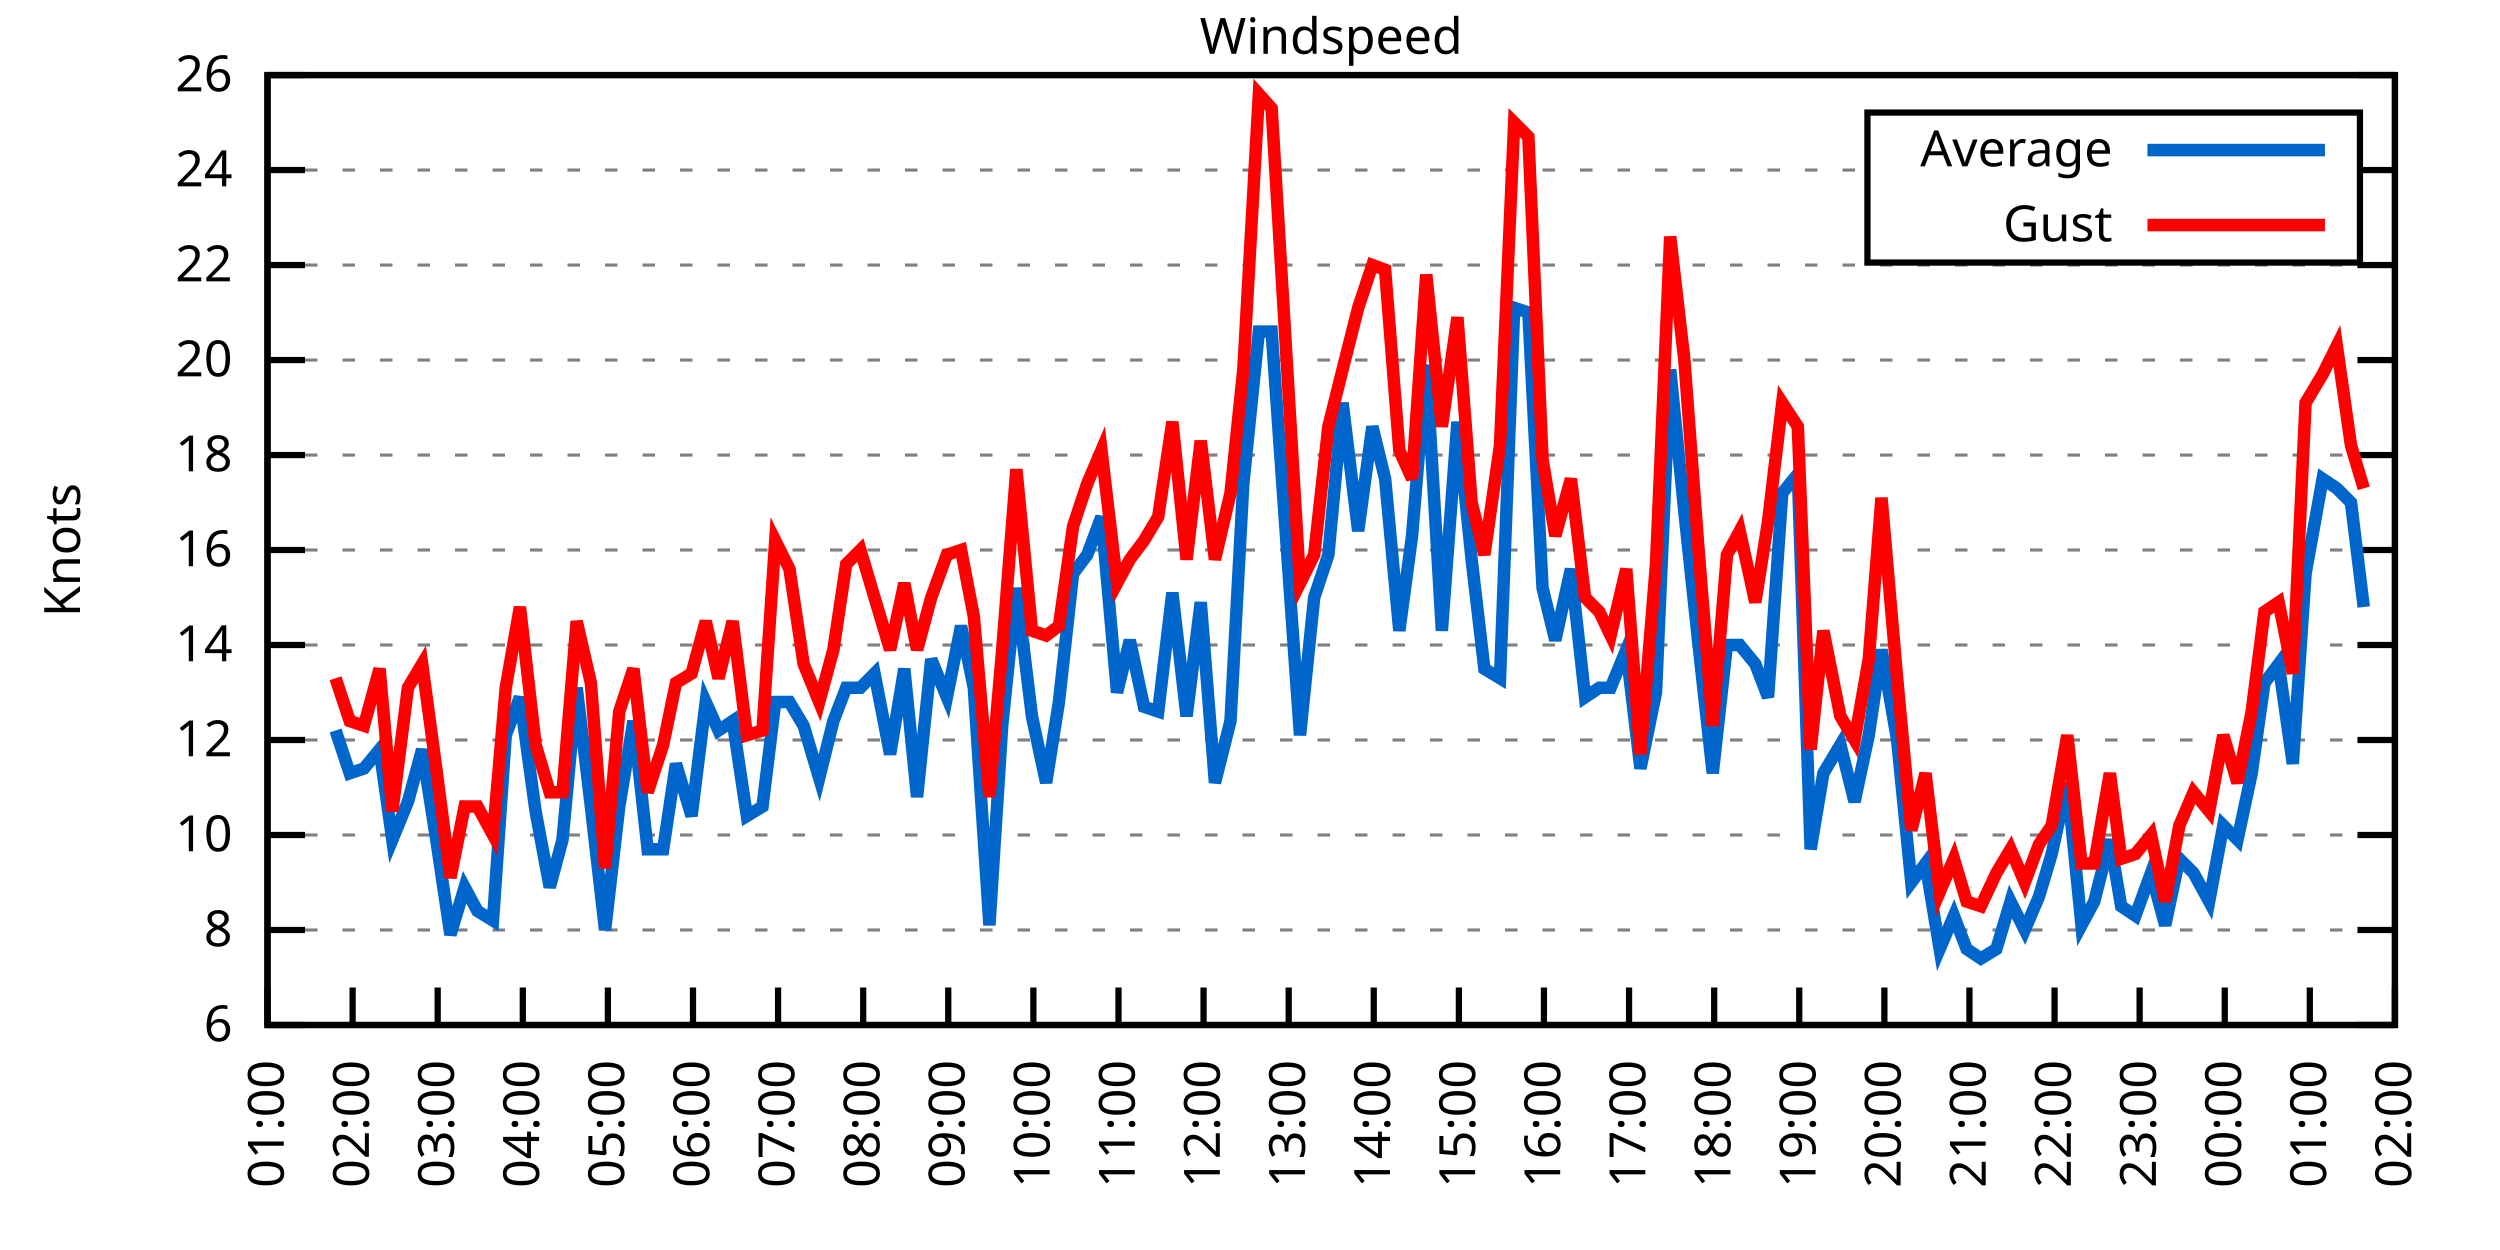
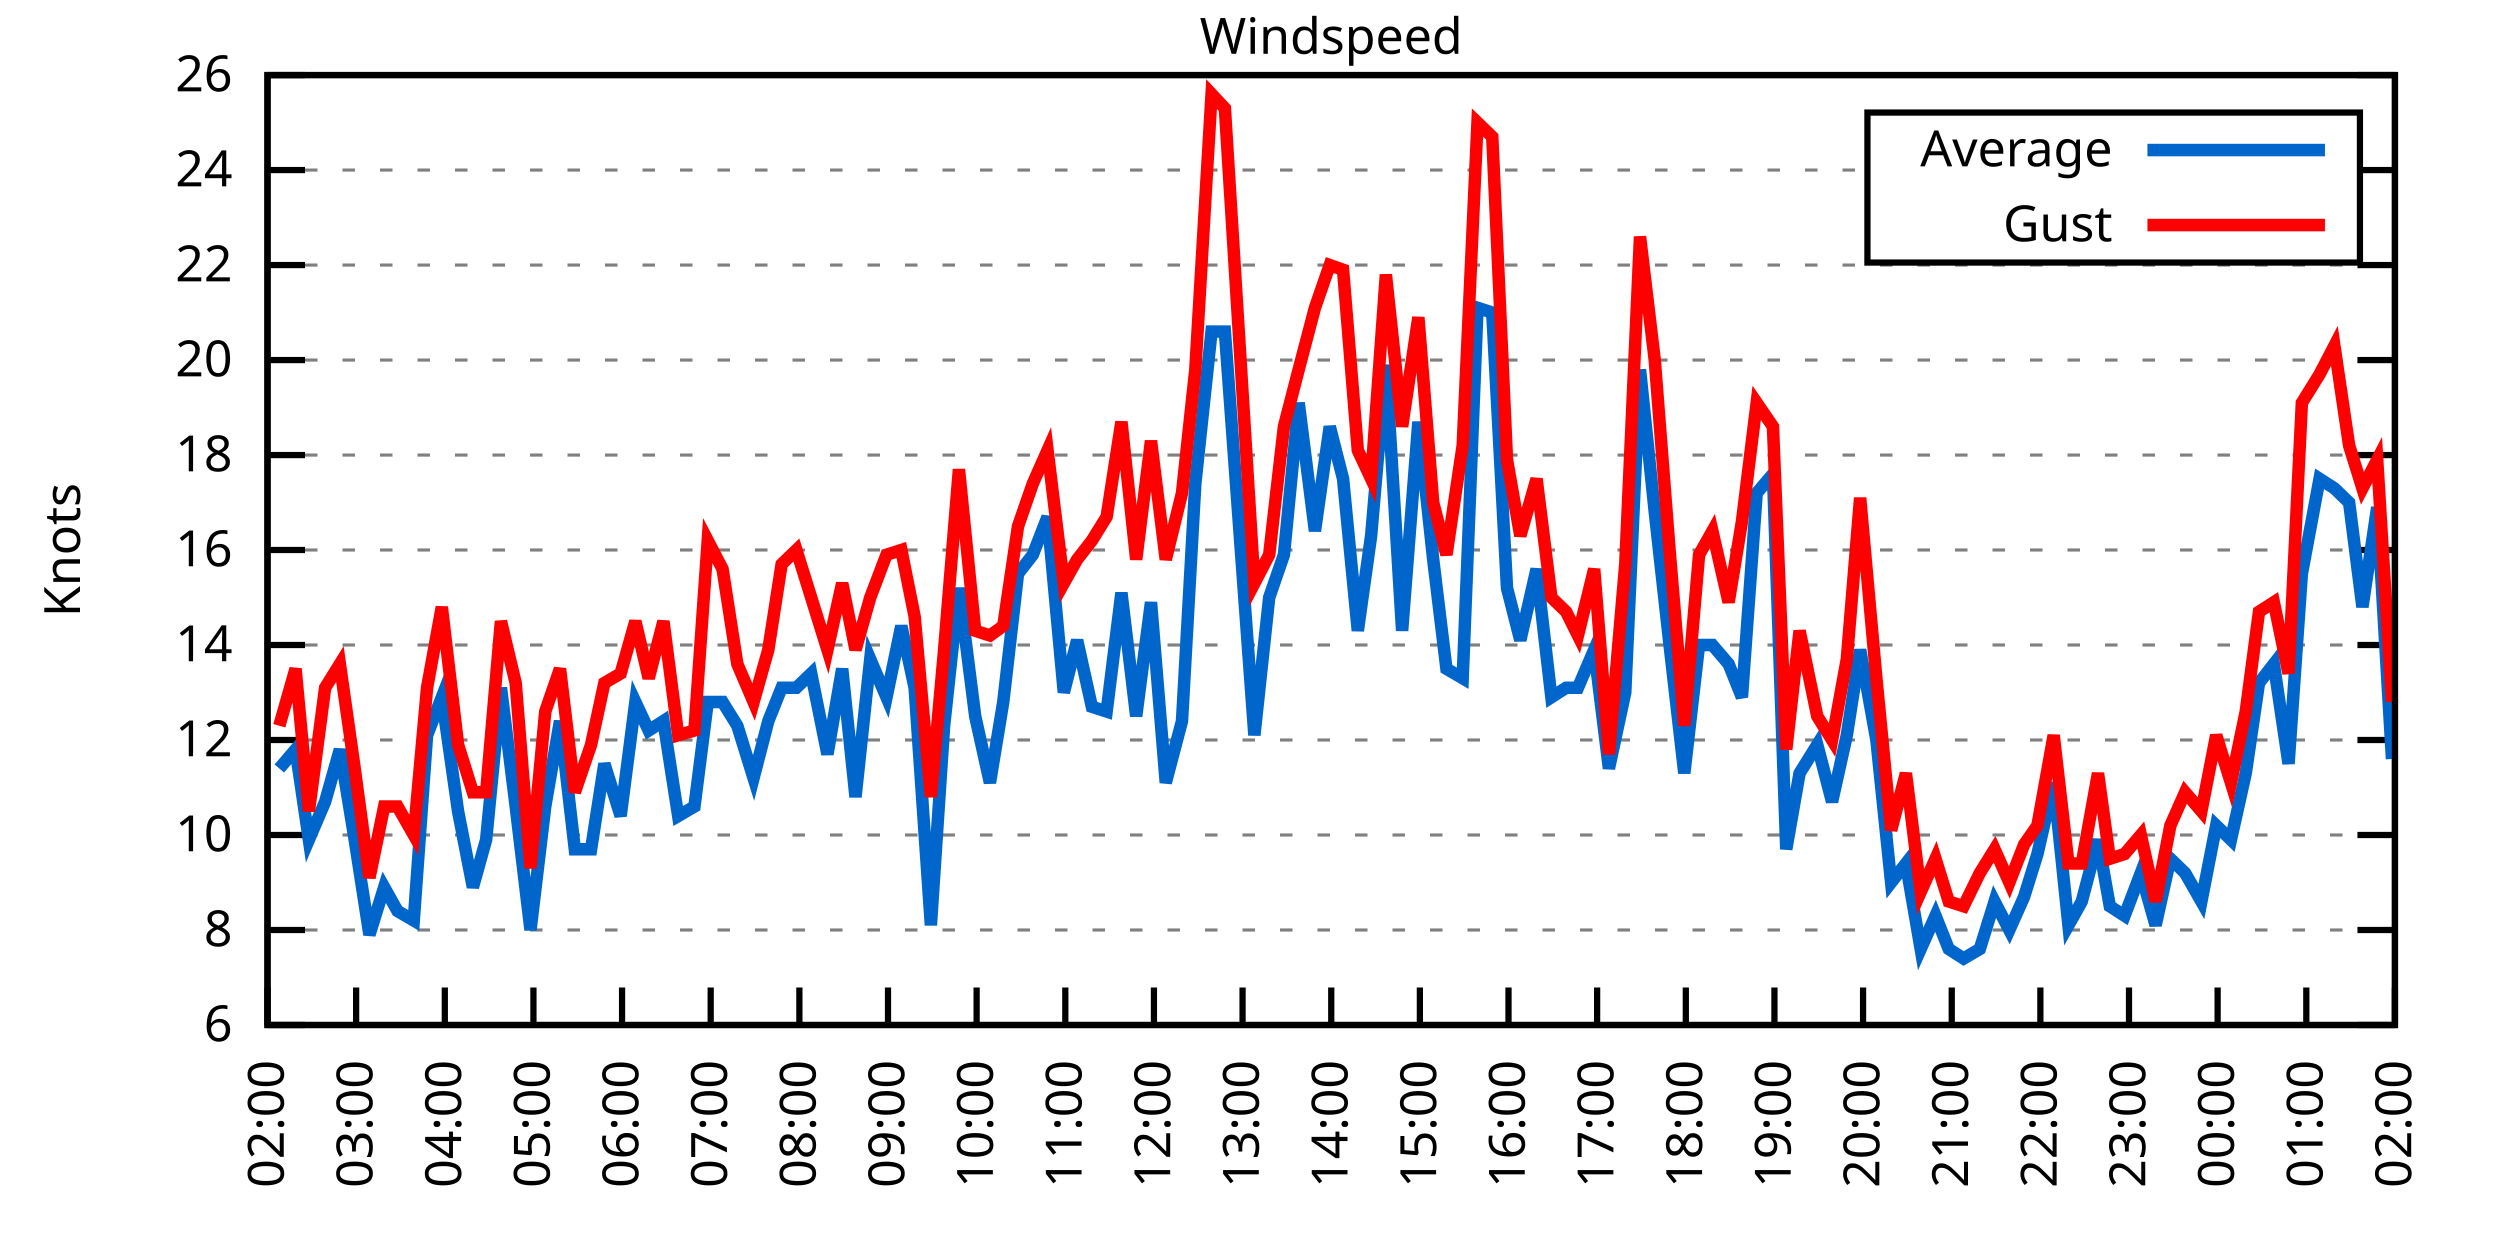
<svg xmlns="http://www.w3.org/2000/svg" xmlns:xlink="http://www.w3.org/1999/xlink" width="400" height="200" viewBox="0 0 400 200">
  <g id="gnuplot_canvas">
    <rect x="0" y="0" width="400" height="200" fill="none" />
    <defs>
      <circle id="gpDot" r="0.5" stroke-width="0.5" stroke="currentColor" />
      <path id="gpPt0" stroke-width="0.333" stroke="currentColor" d="M-1,0 h2 M0,-1 v2" />
      <path id="gpPt1" stroke-width="0.333" stroke="currentColor" d="M-1,-1 L1,1 M1,-1 L-1,1" />
      <path id="gpPt2" stroke-width="0.333" stroke="currentColor" d="M-1,0 L1,0 M0,-1 L0,1 M-1,-1 L1,1 M-1,1 L1,-1" />
      <rect id="gpPt3" stroke-width="0.333" stroke="currentColor" x="-1" y="-1" width="2" height="2" />
      <rect id="gpPt4" stroke-width="0.333" stroke="currentColor" fill="currentColor" x="-1" y="-1" width="2" height="2" />
      <circle id="gpPt5" stroke-width="0.333" stroke="currentColor" cx="0" cy="0" r="1" />
      <use xlink:href="#gpPt5" id="gpPt6" fill="currentColor" stroke="none" />
      <path id="gpPt7" stroke-width="0.333" stroke="currentColor" d="M0,-1.33 L-1.33,0.67 L1.33,0.67 z" />
      <use xlink:href="#gpPt7" id="gpPt8" fill="currentColor" stroke="none" />
      <use xlink:href="#gpPt7" id="gpPt9" stroke="currentColor" transform="rotate(180)" />
      <use xlink:href="#gpPt9" id="gpPt10" fill="currentColor" stroke="none" />
      <use xlink:href="#gpPt3" id="gpPt11" stroke="currentColor" transform="rotate(45)" />
      <use xlink:href="#gpPt11" id="gpPt12" fill="currentColor" stroke="none" />
      <path id="gpPt13" stroke-width="0.333" stroke="currentColor" d="M0,1.330 L1.265,0.411 L0.782,-1.067 L-0.782,-1.076 L-1.265,0.411 z" />
      <use xlink:href="#gpPt13" id="gpPt14" fill="currentColor" stroke="none" />
      <filter id="textbox" filterUnits="objectBoundingBox" x="0" y="0" height="1" width="1">
        <feFlood flood-color="white" flood-opacity="1" result="bgnd" />
        <feComposite in="SourceGraphic" in2="bgnd" operator="atop" />
      </filter>
      <filter id="greybox" filterUnits="objectBoundingBox" x="0" y="0" height="1" width="1">
        <feFlood flood-color="lightgrey" flood-opacity="1" result="grey" />
        <feComposite in="SourceGraphic" in2="grey" operator="atop" />
      </filter>
    </defs>
    <g fill="none" color="white" stroke="currentColor" stroke-width="1.00" stroke-linecap="butt" stroke-linejoin="miter">
</g>
    <g fill="none" color="black" stroke="currentColor" stroke-width="1.00" stroke-linecap="butt" stroke-linejoin="miter">
      <g stroke="none" shape-rendering="crispEdges">
        <polygon fill="rgb(255, 255, 255)" points="42.80,164.00 383.18,164.00 383.18,12.02 42.80,12.02 " />
      </g>
    </g>
    <g fill="none" color="black" stroke="currentColor" stroke-width="1.00" stroke-linecap="butt" stroke-linejoin="miter">
</g>
    <g fill="none" color="black" stroke="black" stroke-width="0.50" stroke-linecap="butt" stroke-linejoin="miter">
</g>
    <g fill="none" color="gray" stroke="currentColor" stroke-width="0.50" stroke-linecap="butt" stroke-linejoin="miter">
      <path stroke="gray" stroke-dasharray="2,4" class="gridline" d="M42.80,164.00 L383.19,164.00  " />
    </g>
    <g fill="none" color="gray" stroke="gray" stroke-width="1.00" stroke-linecap="butt" stroke-linejoin="miter">
</g>
    <g fill="none" color="black" stroke="currentColor" stroke-width="1.00" stroke-linecap="butt" stroke-linejoin="miter">
      <path stroke="black" d="M42.80,164.00 L48.80,164.00 M383.19,164.00 L377.19,164.00  " />
      <g transform="translate(37.20,166.60)" stroke="none" fill="black" font-family="Sans" font-size="8.00" text-anchor="end">
        <text>
          <tspan font-family="Sans"> 6</tspan>
        </text>
      </g>
    </g>
    <g fill="none" color="black" stroke="currentColor" stroke-width="1.00" stroke-linecap="butt" stroke-linejoin="miter">
</g>
    <g fill="none" color="black" stroke="black" stroke-width="0.50" stroke-linecap="butt" stroke-linejoin="miter">
</g>
    <g fill="none" color="gray" stroke="currentColor" stroke-width="0.50" stroke-linecap="butt" stroke-linejoin="miter">
      <path stroke="gray" stroke-dasharray="2,4" class="gridline" d="M42.80,148.80 L383.19,148.80  " />
    </g>
    <g fill="none" color="gray" stroke="gray" stroke-width="1.00" stroke-linecap="butt" stroke-linejoin="miter">
</g>
    <g fill="none" color="black" stroke="currentColor" stroke-width="1.00" stroke-linecap="butt" stroke-linejoin="miter">
      <path stroke="black" d="M42.80,148.80 L48.80,148.80 M383.19,148.80 L377.19,148.80  " />
      <g transform="translate(37.20,151.40)" stroke="none" fill="black" font-family="Sans" font-size="8.00" text-anchor="end">
        <text>
          <tspan font-family="Sans"> 8</tspan>
        </text>
      </g>
    </g>
    <g fill="none" color="black" stroke="currentColor" stroke-width="1.00" stroke-linecap="butt" stroke-linejoin="miter">
</g>
    <g fill="none" color="black" stroke="black" stroke-width="0.50" stroke-linecap="butt" stroke-linejoin="miter">
</g>
    <g fill="none" color="gray" stroke="currentColor" stroke-width="0.50" stroke-linecap="butt" stroke-linejoin="miter">
      <path stroke="gray" stroke-dasharray="2,4" class="gridline" d="M42.80,133.60 L383.19,133.60  " />
    </g>
    <g fill="none" color="gray" stroke="gray" stroke-width="1.00" stroke-linecap="butt" stroke-linejoin="miter">
</g>
    <g fill="none" color="black" stroke="currentColor" stroke-width="1.00" stroke-linecap="butt" stroke-linejoin="miter">
      <path stroke="black" d="M42.80,133.60 L48.80,133.60 M383.19,133.60 L377.19,133.60  " />
      <g transform="translate(37.20,136.20)" stroke="none" fill="black" font-family="Sans" font-size="8.00" text-anchor="end">
        <text>
          <tspan font-family="Sans"> 10</tspan>
        </text>
      </g>
    </g>
    <g fill="none" color="black" stroke="currentColor" stroke-width="1.00" stroke-linecap="butt" stroke-linejoin="miter">
</g>
    <g fill="none" color="black" stroke="black" stroke-width="0.50" stroke-linecap="butt" stroke-linejoin="miter">
</g>
    <g fill="none" color="gray" stroke="currentColor" stroke-width="0.50" stroke-linecap="butt" stroke-linejoin="miter">
      <path stroke="gray" stroke-dasharray="2,4" class="gridline" d="M42.80,118.40 L383.19,118.40  " />
    </g>
    <g fill="none" color="gray" stroke="gray" stroke-width="1.00" stroke-linecap="butt" stroke-linejoin="miter">
</g>
    <g fill="none" color="black" stroke="currentColor" stroke-width="1.00" stroke-linecap="butt" stroke-linejoin="miter">
      <path stroke="black" d="M42.80,118.40 L48.80,118.40 M383.19,118.40 L377.19,118.40  " />
      <g transform="translate(37.20,121.00)" stroke="none" fill="black" font-family="Sans" font-size="8.00" text-anchor="end">
        <text>
          <tspan font-family="Sans"> 12</tspan>
        </text>
      </g>
    </g>
    <g fill="none" color="black" stroke="currentColor" stroke-width="1.00" stroke-linecap="butt" stroke-linejoin="miter">
</g>
    <g fill="none" color="black" stroke="black" stroke-width="0.50" stroke-linecap="butt" stroke-linejoin="miter">
</g>
    <g fill="none" color="gray" stroke="currentColor" stroke-width="0.50" stroke-linecap="butt" stroke-linejoin="miter">
      <path stroke="gray" stroke-dasharray="2,4" class="gridline" d="M42.80,103.20 L383.19,103.20  " />
    </g>
    <g fill="none" color="gray" stroke="gray" stroke-width="1.00" stroke-linecap="butt" stroke-linejoin="miter">
</g>
    <g fill="none" color="black" stroke="currentColor" stroke-width="1.00" stroke-linecap="butt" stroke-linejoin="miter">
      <path stroke="black" d="M42.80,103.20 L48.80,103.20 M383.19,103.20 L377.19,103.20  " />
      <g transform="translate(37.20,105.80)" stroke="none" fill="black" font-family="Sans" font-size="8.00" text-anchor="end">
        <text>
          <tspan font-family="Sans"> 14</tspan>
        </text>
      </g>
    </g>
    <g fill="none" color="black" stroke="currentColor" stroke-width="1.00" stroke-linecap="butt" stroke-linejoin="miter">
</g>
    <g fill="none" color="black" stroke="black" stroke-width="0.50" stroke-linecap="butt" stroke-linejoin="miter">
</g>
    <g fill="none" color="gray" stroke="currentColor" stroke-width="0.50" stroke-linecap="butt" stroke-linejoin="miter">
      <path stroke="gray" stroke-dasharray="2,4" class="gridline" d="M42.80,88.00 L383.19,88.00  " />
    </g>
    <g fill="none" color="gray" stroke="gray" stroke-width="1.00" stroke-linecap="butt" stroke-linejoin="miter">
</g>
    <g fill="none" color="black" stroke="currentColor" stroke-width="1.00" stroke-linecap="butt" stroke-linejoin="miter">
      <path stroke="black" d="M42.80,88.00 L48.80,88.00 M383.19,88.00 L377.19,88.00  " />
      <g transform="translate(37.20,90.60)" stroke="none" fill="black" font-family="Sans" font-size="8.00" text-anchor="end">
        <text>
          <tspan font-family="Sans"> 16</tspan>
        </text>
      </g>
    </g>
    <g fill="none" color="black" stroke="currentColor" stroke-width="1.00" stroke-linecap="butt" stroke-linejoin="miter">
</g>
    <g fill="none" color="black" stroke="black" stroke-width="0.50" stroke-linecap="butt" stroke-linejoin="miter">
</g>
    <g fill="none" color="gray" stroke="currentColor" stroke-width="0.50" stroke-linecap="butt" stroke-linejoin="miter">
      <path stroke="gray" stroke-dasharray="2,4" class="gridline" d="M42.80,72.81 L383.19,72.81  " />
    </g>
    <g fill="none" color="gray" stroke="gray" stroke-width="1.00" stroke-linecap="butt" stroke-linejoin="miter">
</g>
    <g fill="none" color="black" stroke="currentColor" stroke-width="1.00" stroke-linecap="butt" stroke-linejoin="miter">
      <path stroke="black" d="M42.80,72.81 L48.80,72.81 M383.19,72.81 L377.19,72.81  " />
      <g transform="translate(37.20,75.41)" stroke="none" fill="black" font-family="Sans" font-size="8.00" text-anchor="end">
        <text>
          <tspan font-family="Sans"> 18</tspan>
        </text>
      </g>
    </g>
    <g fill="none" color="black" stroke="currentColor" stroke-width="1.00" stroke-linecap="butt" stroke-linejoin="miter">
</g>
    <g fill="none" color="black" stroke="black" stroke-width="0.50" stroke-linecap="butt" stroke-linejoin="miter">
</g>
    <g fill="none" color="gray" stroke="currentColor" stroke-width="0.50" stroke-linecap="butt" stroke-linejoin="miter">
      <path stroke="gray" stroke-dasharray="2,4" class="gridline" d="M42.80,57.61 L383.19,57.61  " />
    </g>
    <g fill="none" color="gray" stroke="gray" stroke-width="1.00" stroke-linecap="butt" stroke-linejoin="miter">
</g>
    <g fill="none" color="black" stroke="currentColor" stroke-width="1.00" stroke-linecap="butt" stroke-linejoin="miter">
      <path stroke="black" d="M42.80,57.61 L48.80,57.61 M383.19,57.61 L377.19,57.61  " />
      <g transform="translate(37.20,60.21)" stroke="none" fill="black" font-family="Sans" font-size="8.00" text-anchor="end">
        <text>
          <tspan font-family="Sans"> 20</tspan>
        </text>
      </g>
    </g>
    <g fill="none" color="black" stroke="currentColor" stroke-width="1.00" stroke-linecap="butt" stroke-linejoin="miter">
</g>
    <g fill="none" color="black" stroke="black" stroke-width="0.50" stroke-linecap="butt" stroke-linejoin="miter">
</g>
    <g fill="none" color="gray" stroke="currentColor" stroke-width="0.50" stroke-linecap="butt" stroke-linejoin="miter">
      <path stroke="gray" stroke-dasharray="2,4" class="gridline" d="M42.80,42.41 L383.19,42.41  " />
    </g>
    <g fill="none" color="gray" stroke="gray" stroke-width="1.00" stroke-linecap="butt" stroke-linejoin="miter">
</g>
    <g fill="none" color="black" stroke="currentColor" stroke-width="1.00" stroke-linecap="butt" stroke-linejoin="miter">
      <path stroke="black" d="M42.80,42.41 L48.80,42.41 M383.19,42.41 L377.19,42.41  " />
      <g transform="translate(37.20,45.01)" stroke="none" fill="black" font-family="Sans" font-size="8.00" text-anchor="end">
        <text>
          <tspan font-family="Sans"> 22</tspan>
        </text>
      </g>
    </g>
    <g fill="none" color="black" stroke="currentColor" stroke-width="1.00" stroke-linecap="butt" stroke-linejoin="miter">
</g>
    <g fill="none" color="black" stroke="black" stroke-width="0.50" stroke-linecap="butt" stroke-linejoin="miter">
</g>
    <g fill="none" color="gray" stroke="currentColor" stroke-width="0.50" stroke-linecap="butt" stroke-linejoin="miter">
      <path stroke="gray" stroke-dasharray="2,4" class="gridline" d="M42.80,27.21 L298.79,27.21 M377.59,27.21 L383.19,27.21  " />
    </g>
    <g fill="none" color="gray" stroke="gray" stroke-width="1.00" stroke-linecap="butt" stroke-linejoin="miter">
</g>
    <g fill="none" color="black" stroke="currentColor" stroke-width="1.00" stroke-linecap="butt" stroke-linejoin="miter">
      <path stroke="black" d="M42.80,27.21 L48.80,27.21 M383.19,27.21 L377.19,27.21  " />
      <g transform="translate(37.20,29.81)" stroke="none" fill="black" font-family="Sans" font-size="8.00" text-anchor="end">
        <text>
          <tspan font-family="Sans"> 24</tspan>
        </text>
      </g>
    </g>
    <g fill="none" color="black" stroke="currentColor" stroke-width="1.00" stroke-linecap="butt" stroke-linejoin="miter">
</g>
    <g fill="none" color="black" stroke="black" stroke-width="0.50" stroke-linecap="butt" stroke-linejoin="miter">
</g>
    <g fill="none" color="gray" stroke="currentColor" stroke-width="0.50" stroke-linecap="butt" stroke-linejoin="miter">
      <path stroke="gray" stroke-dasharray="2,4" class="gridline" d="M42.80,12.01 L383.19,12.01  " />
    </g>
    <g fill="none" color="gray" stroke="gray" stroke-width="1.00" stroke-linecap="butt" stroke-linejoin="miter">
</g>
    <g fill="none" color="black" stroke="currentColor" stroke-width="1.00" stroke-linecap="butt" stroke-linejoin="miter">
      <path stroke="black" d="M42.80,12.01 L48.80,12.01 M383.19,12.01 L377.19,12.01  " />
      <g transform="translate(37.20,14.61)" stroke="none" fill="black" font-family="Sans" font-size="8.00" text-anchor="end">
        <text>
          <tspan font-family="Sans"> 26</tspan>
        </text>
      </g>
    </g>
    <g fill="none" color="black" stroke="currentColor" stroke-width="1.00" stroke-linecap="butt" stroke-linejoin="miter">
      <path stroke="black" d="M42.80,164.00 L42.80,158.00  " />
      <g transform="translate(45.40,169.60) rotate(270.00)" stroke="none" fill="black" font-family="Sans" font-size="8.00" text-anchor="end">
        <text>
-           <tspan font-family="Sans">01:00</tspan>
-         </text>
-       </g>
-     </g>
-     <g fill="none" color="black" stroke="currentColor" stroke-width="1.00" stroke-linecap="butt" stroke-linejoin="miter">
-       <path stroke="black" d="M56.42,164.00 L56.42,158.00  " />
-       <g transform="translate(59.02,169.60) rotate(270.00)" stroke="none" fill="black" font-family="Sans" font-size="8.00" text-anchor="end">
-         <text>
          <tspan font-family="Sans">02:00</tspan>
        </text>
      </g>
    </g>
    <g fill="none" color="black" stroke="currentColor" stroke-width="1.00" stroke-linecap="butt" stroke-linejoin="miter">
-       <path stroke="black" d="M70.03,164.00 L70.03,158.00  " />
-       <g transform="translate(72.63,169.60) rotate(270.00)" stroke="none" fill="black" font-family="Sans" font-size="8.00" text-anchor="end">
+       <path stroke="black" d="M56.98,164.00 L56.98,158.00  " />
+       <g transform="translate(59.58,169.60) rotate(270.00)" stroke="none" fill="black" font-family="Sans" font-size="8.00" text-anchor="end">
        <text>
          <tspan font-family="Sans">03:00</tspan>
        </text>
      </g>
    </g>
    <g fill="none" color="black" stroke="currentColor" stroke-width="1.00" stroke-linecap="butt" stroke-linejoin="miter">
-       <path stroke="black" d="M83.65,164.00 L83.65,158.00  " />
-       <g transform="translate(86.25,169.60) rotate(270.00)" stroke="none" fill="black" font-family="Sans" font-size="8.00" text-anchor="end">
+       <path stroke="black" d="M71.17,164.00 L71.17,158.00  " />
+       <g transform="translate(73.77,169.60) rotate(270.00)" stroke="none" fill="black" font-family="Sans" font-size="8.00" text-anchor="end">
        <text>
          <tspan font-family="Sans">04:00</tspan>
        </text>
      </g>
    </g>
    <g fill="none" color="black" stroke="currentColor" stroke-width="1.00" stroke-linecap="butt" stroke-linejoin="miter">
-       <path stroke="black" d="M97.26,164.00 L97.26,158.00  " />
-       <g transform="translate(99.86,169.60) rotate(270.00)" stroke="none" fill="black" font-family="Sans" font-size="8.00" text-anchor="end">
+       <path stroke="black" d="M85.35,164.00 L85.35,158.00  " />
+       <g transform="translate(87.95,169.60) rotate(270.00)" stroke="none" fill="black" font-family="Sans" font-size="8.00" text-anchor="end">
        <text>
          <tspan font-family="Sans">05:00</tspan>
        </text>
      </g>
    </g>
    <g fill="none" color="black" stroke="currentColor" stroke-width="1.00" stroke-linecap="butt" stroke-linejoin="miter">
-       <path stroke="black" d="M110.88,164.00 L110.88,158.00  " />
-       <g transform="translate(113.48,169.60) rotate(270.00)" stroke="none" fill="black" font-family="Sans" font-size="8.00" text-anchor="end">
+       <path stroke="black" d="M99.53,164.00 L99.53,158.00  " />
+       <g transform="translate(102.13,169.60) rotate(270.00)" stroke="none" fill="black" font-family="Sans" font-size="8.00" text-anchor="end">
        <text>
          <tspan font-family="Sans">06:00</tspan>
        </text>
      </g>
    </g>
    <g fill="none" color="black" stroke="currentColor" stroke-width="1.00" stroke-linecap="butt" stroke-linejoin="miter">
-       <path stroke="black" d="M124.49,164.00 L124.49,158.00  " />
-       <g transform="translate(127.09,169.60) rotate(270.00)" stroke="none" fill="black" font-family="Sans" font-size="8.00" text-anchor="end">
+       <path stroke="black" d="M113.71,164.00 L113.71,158.00  " />
+       <g transform="translate(116.31,169.60) rotate(270.00)" stroke="none" fill="black" font-family="Sans" font-size="8.00" text-anchor="end">
        <text>
          <tspan font-family="Sans">07:00</tspan>
        </text>
      </g>
    </g>
    <g fill="none" color="black" stroke="currentColor" stroke-width="1.00" stroke-linecap="butt" stroke-linejoin="miter">
-       <path stroke="black" d="M138.11,164.00 L138.11,158.00  " />
-       <g transform="translate(140.71,169.60) rotate(270.00)" stroke="none" fill="black" font-family="Sans" font-size="8.00" text-anchor="end">
+       <path stroke="black" d="M127.90,164.00 L127.90,158.00  " />
+       <g transform="translate(130.50,169.60) rotate(270.00)" stroke="none" fill="black" font-family="Sans" font-size="8.00" text-anchor="end">
        <text>
          <tspan font-family="Sans">08:00</tspan>
        </text>
      </g>
    </g>
    <g fill="none" color="black" stroke="currentColor" stroke-width="1.00" stroke-linecap="butt" stroke-linejoin="miter">
-       <path stroke="black" d="M151.72,164.00 L151.72,158.00  " />
-       <g transform="translate(154.32,169.60) rotate(270.00)" stroke="none" fill="black" font-family="Sans" font-size="8.00" text-anchor="end">
+       <path stroke="black" d="M142.08,164.00 L142.08,158.00  " />
+       <g transform="translate(144.68,169.60) rotate(270.00)" stroke="none" fill="black" font-family="Sans" font-size="8.00" text-anchor="end">
        <text>
          <tspan font-family="Sans">09:00</tspan>
        </text>
      </g>
    </g>
    <g fill="none" color="black" stroke="currentColor" stroke-width="1.00" stroke-linecap="butt" stroke-linejoin="miter">
-       <path stroke="black" d="M165.34,164.00 L165.34,158.00  " />
-       <g transform="translate(167.94,169.60) rotate(270.00)" stroke="none" fill="black" font-family="Sans" font-size="8.00" text-anchor="end">
+       <path stroke="black" d="M156.26,164.00 L156.26,158.00  " />
+       <g transform="translate(158.86,169.60) rotate(270.00)" stroke="none" fill="black" font-family="Sans" font-size="8.00" text-anchor="end">
        <text>
          <tspan font-family="Sans">10:00</tspan>
        </text>
      </g>
    </g>
    <g fill="none" color="black" stroke="currentColor" stroke-width="1.00" stroke-linecap="butt" stroke-linejoin="miter">
-       <path stroke="black" d="M178.96,164.00 L178.96,158.00  " />
-       <g transform="translate(181.56,169.60) rotate(270.00)" stroke="none" fill="black" font-family="Sans" font-size="8.00" text-anchor="end">
+       <path stroke="black" d="M170.45,164.00 L170.45,158.00  " />
+       <g transform="translate(173.05,169.60) rotate(270.00)" stroke="none" fill="black" font-family="Sans" font-size="8.00" text-anchor="end">
        <text>
          <tspan font-family="Sans">11:00</tspan>
        </text>
      </g>
    </g>
    <g fill="none" color="black" stroke="currentColor" stroke-width="1.00" stroke-linecap="butt" stroke-linejoin="miter">
-       <path stroke="black" d="M192.57,164.00 L192.57,158.00  " />
-       <g transform="translate(195.17,169.60) rotate(270.00)" stroke="none" fill="black" font-family="Sans" font-size="8.00" text-anchor="end">
+       <path stroke="black" d="M184.63,164.00 L184.63,158.00  " />
+       <g transform="translate(187.23,169.60) rotate(270.00)" stroke="none" fill="black" font-family="Sans" font-size="8.00" text-anchor="end">
        <text>
          <tspan font-family="Sans">12:00</tspan>
        </text>
      </g>
    </g>
    <g fill="none" color="black" stroke="currentColor" stroke-width="1.00" stroke-linecap="butt" stroke-linejoin="miter">
-       <path stroke="black" d="M206.19,164.00 L206.19,158.00  " />
-       <g transform="translate(208.79,169.60) rotate(270.00)" stroke="none" fill="black" font-family="Sans" font-size="8.00" text-anchor="end">
+       <path stroke="black" d="M198.81,164.00 L198.81,158.00  " />
+       <g transform="translate(201.41,169.60) rotate(270.00)" stroke="none" fill="black" font-family="Sans" font-size="8.00" text-anchor="end">
        <text>
          <tspan font-family="Sans">13:00</tspan>
        </text>
      </g>
    </g>
    <g fill="none" color="black" stroke="currentColor" stroke-width="1.00" stroke-linecap="butt" stroke-linejoin="miter">
-       <path stroke="black" d="M219.80,164.00 L219.80,158.00  " />
-       <g transform="translate(222.40,169.60) rotate(270.00)" stroke="none" fill="black" font-family="Sans" font-size="8.00" text-anchor="end">
+       <path stroke="black" d="M213.00,164.00 L213.00,158.00  " />
+       <g transform="translate(215.60,169.60) rotate(270.00)" stroke="none" fill="black" font-family="Sans" font-size="8.00" text-anchor="end">
        <text>
          <tspan font-family="Sans">14:00</tspan>
        </text>
      </g>
    </g>
    <g fill="none" color="black" stroke="currentColor" stroke-width="1.00" stroke-linecap="butt" stroke-linejoin="miter">
-       <path stroke="black" d="M233.42,164.00 L233.42,158.00  " />
-       <g transform="translate(236.02,169.60) rotate(270.00)" stroke="none" fill="black" font-family="Sans" font-size="8.00" text-anchor="end">
+       <path stroke="black" d="M227.18,164.00 L227.18,158.00  " />
+       <g transform="translate(229.78,169.60) rotate(270.00)" stroke="none" fill="black" font-family="Sans" font-size="8.00" text-anchor="end">
        <text>
          <tspan font-family="Sans">15:00</tspan>
        </text>
      </g>
    </g>
    <g fill="none" color="black" stroke="currentColor" stroke-width="1.00" stroke-linecap="butt" stroke-linejoin="miter">
-       <path stroke="black" d="M247.03,164.00 L247.03,158.00  " />
-       <g transform="translate(249.63,169.60) rotate(270.00)" stroke="none" fill="black" font-family="Sans" font-size="8.00" text-anchor="end">
+       <path stroke="black" d="M241.36,164.00 L241.36,158.00  " />
+       <g transform="translate(243.96,169.60) rotate(270.00)" stroke="none" fill="black" font-family="Sans" font-size="8.00" text-anchor="end">
        <text>
          <tspan font-family="Sans">16:00</tspan>
        </text>
      </g>
    </g>
    <g fill="none" color="black" stroke="currentColor" stroke-width="1.00" stroke-linecap="butt" stroke-linejoin="miter">
-       <path stroke="black" d="M260.65,164.00 L260.65,158.00  " />
-       <g transform="translate(263.25,169.60) rotate(270.00)" stroke="none" fill="black" font-family="Sans" font-size="8.00" text-anchor="end">
+       <path stroke="black" d="M255.54,164.00 L255.54,158.00  " />
+       <g transform="translate(258.14,169.60) rotate(270.00)" stroke="none" fill="black" font-family="Sans" font-size="8.00" text-anchor="end">
        <text>
          <tspan font-family="Sans">17:00</tspan>
        </text>
      </g>
    </g>
    <g fill="none" color="black" stroke="currentColor" stroke-width="1.00" stroke-linecap="butt" stroke-linejoin="miter">
-       <path stroke="black" d="M274.27,164.00 L274.27,158.00  " />
-       <g transform="translate(276.87,169.60) rotate(270.00)" stroke="none" fill="black" font-family="Sans" font-size="8.00" text-anchor="end">
+       <path stroke="black" d="M269.73,164.00 L269.73,158.00  " />
+       <g transform="translate(272.33,169.60) rotate(270.00)" stroke="none" fill="black" font-family="Sans" font-size="8.00" text-anchor="end">
        <text>
          <tspan font-family="Sans">18:00</tspan>
        </text>
      </g>
    </g>
    <g fill="none" color="black" stroke="currentColor" stroke-width="1.00" stroke-linecap="butt" stroke-linejoin="miter">
-       <path stroke="black" d="M287.88,164.00 L287.88,158.00  " />
-       <g transform="translate(290.48,169.60) rotate(270.00)" stroke="none" fill="black" font-family="Sans" font-size="8.00" text-anchor="end">
+       <path stroke="black" d="M283.91,164.00 L283.91,158.00  " />
+       <g transform="translate(286.51,169.60) rotate(270.00)" stroke="none" fill="black" font-family="Sans" font-size="8.00" text-anchor="end">
        <text>
          <tspan font-family="Sans">19:00</tspan>
        </text>
      </g>
    </g>
    <g fill="none" color="black" stroke="currentColor" stroke-width="1.00" stroke-linecap="butt" stroke-linejoin="miter">
-       <path stroke="black" d="M301.50,164.00 L301.50,158.00  " />
-       <g transform="translate(304.10,169.60) rotate(270.00)" stroke="none" fill="black" font-family="Sans" font-size="8.00" text-anchor="end">
+       <path stroke="black" d="M298.09,164.00 L298.09,158.00  " />
+       <g transform="translate(300.69,169.60) rotate(270.00)" stroke="none" fill="black" font-family="Sans" font-size="8.00" text-anchor="end">
        <text>
          <tspan font-family="Sans">20:00</tspan>
        </text>
      </g>
    </g>
    <g fill="none" color="black" stroke="currentColor" stroke-width="1.00" stroke-linecap="butt" stroke-linejoin="miter">
-       <path stroke="black" d="M315.11,164.00 L315.11,158.00  " />
-       <g transform="translate(317.71,169.60) rotate(270.00)" stroke="none" fill="black" font-family="Sans" font-size="8.00" text-anchor="end">
+       <path stroke="black" d="M312.28,164.00 L312.28,158.00  " />
+       <g transform="translate(314.88,169.60) rotate(270.00)" stroke="none" fill="black" font-family="Sans" font-size="8.00" text-anchor="end">
        <text>
          <tspan font-family="Sans">21:00</tspan>
        </text>
      </g>
    </g>
    <g fill="none" color="black" stroke="currentColor" stroke-width="1.00" stroke-linecap="butt" stroke-linejoin="miter">
-       <path stroke="black" d="M328.73,164.00 L328.73,158.00  " />
-       <g transform="translate(331.33,169.60) rotate(270.00)" stroke="none" fill="black" font-family="Sans" font-size="8.00" text-anchor="end">
+       <path stroke="black" d="M326.46,164.00 L326.46,158.00  " />
+       <g transform="translate(329.06,169.60) rotate(270.00)" stroke="none" fill="black" font-family="Sans" font-size="8.00" text-anchor="end">
        <text>
          <tspan font-family="Sans">22:00</tspan>
        </text>
      </g>
    </g>
    <g fill="none" color="black" stroke="currentColor" stroke-width="1.00" stroke-linecap="butt" stroke-linejoin="miter">
-       <path stroke="black" d="M342.34,164.00 L342.34,158.00  " />
-       <g transform="translate(344.94,169.60) rotate(270.00)" stroke="none" fill="black" font-family="Sans" font-size="8.00" text-anchor="end">
+       <path stroke="black" d="M340.64,164.00 L340.64,158.00  " />
+       <g transform="translate(343.24,169.60) rotate(270.00)" stroke="none" fill="black" font-family="Sans" font-size="8.00" text-anchor="end">
        <text>
          <tspan font-family="Sans">23:00</tspan>
        </text>
      </g>
    </g>
    <g fill="none" color="black" stroke="currentColor" stroke-width="1.00" stroke-linecap="butt" stroke-linejoin="miter">
-       <path stroke="black" d="M355.96,164.00 L355.96,158.00  " />
-       <g transform="translate(358.56,169.60) rotate(270.00)" stroke="none" fill="black" font-family="Sans" font-size="8.00" text-anchor="end">
+       <path stroke="black" d="M354.82,164.00 L354.82,158.00  " />
+       <g transform="translate(357.42,169.60) rotate(270.00)" stroke="none" fill="black" font-family="Sans" font-size="8.00" text-anchor="end">
        <text>
          <tspan font-family="Sans">00:00</tspan>
        </text>
      </g>
    </g>
    <g fill="none" color="black" stroke="currentColor" stroke-width="1.00" stroke-linecap="butt" stroke-linejoin="miter">
-       <path stroke="black" d="M369.57,164.00 L369.57,158.00  " />
-       <g transform="translate(372.17,169.60) rotate(270.00)" stroke="none" fill="black" font-family="Sans" font-size="8.00" text-anchor="end">
+       <path stroke="black" d="M369.01,164.00 L369.01,158.00  " />
+       <g transform="translate(371.61,169.60) rotate(270.00)" stroke="none" fill="black" font-family="Sans" font-size="8.00" text-anchor="end">
        <text>
          <tspan font-family="Sans">01:00</tspan>
        </text>
      </g>
    </g>
    <g fill="none" color="black" stroke="currentColor" stroke-width="1.00" stroke-linecap="butt" stroke-linejoin="miter">
      <path stroke="black" d="M383.19,164.00 L383.19,158.00  " />
      <g transform="translate(385.79,169.60) rotate(270.00)" stroke="none" fill="black" font-family="Sans" font-size="8.00" text-anchor="end">
        <text>
          <tspan font-family="Sans">02:00</tspan>
        </text>
      </g>
    </g>
    <g fill="none" color="black" stroke="currentColor" stroke-width="1.00" stroke-linecap="butt" stroke-linejoin="miter">
</g>
    <g fill="none" color="black" stroke="currentColor" stroke-width="1.00" stroke-linecap="butt" stroke-linejoin="miter">
      <path stroke="black" d="M42.80,12.01 L42.80,164.00 L383.19,164.00 L383.19,12.01 L42.80,12.01 Z  " />
    </g>
    <g fill="none" color="black" stroke="currentColor" stroke-width="1.00" stroke-linecap="butt" stroke-linejoin="miter">
</g>
    <g fill="none" color="black" stroke="currentColor" stroke-width="1.00" stroke-linecap="butt" stroke-linejoin="miter">
      <path stroke="black" d="M298.79,42.01 L298.79,18.01 L377.59,18.01 L377.59,42.01 L298.79,42.01 Z  " />
    </g>
    <g id="Windspeed_plot_1">
      <g fill="none" color="white" stroke="black" stroke-width="2.00" stroke-linecap="butt" stroke-linejoin="miter">
</g>
      <g fill="none" color="black" stroke="currentColor" stroke-width="2.00" stroke-linecap="butt" stroke-linejoin="miter">
        <g transform="translate(337.99,26.61)" stroke="none" fill="black" font-family="Sans" font-size="8.00" text-anchor="end">
          <text>
            <tspan font-family="Sans">Average</tspan>
          </text>
        </g>
      </g>
      <g fill="none" color="black" stroke="currentColor" stroke-width="2.00" stroke-linecap="butt" stroke-linejoin="miter">
-         <path stroke="rgb(  0, 102, 204)" d="M343.59,24.01 L371.99,24.01 M53.69,116.88 L55.96,123.72 L58.23,122.96 L60.73,119.92 L62.77,134.36 L65.27,128.28   L67.54,119.92 L69.80,134.36 L72.07,149.56 L74.34,141.96 L76.39,145.76 L78.88,147.28 L80.92,117.64 L83.19,111.56   L85.69,129.80 L87.96,141.96 L90.00,134.36 L92.27,110.04 L94.54,129.04 L96.81,148.80 L99.08,129.04 L101.35,115.36   L103.62,135.88 L106.11,135.88 L108.15,122.20 L110.65,130.56 L112.92,112.32 L114.96,116.88 L117.23,115.36 L119.50,130.56   L122.00,129.04 L124.04,112.32 L126.31,112.32 L128.58,116.12 L131.07,124.48 L133.34,115.36 L135.39,110.04 L137.66,110.04   L139.92,107.76 L142.42,120.68 L144.69,107.00 L146.73,127.52 L149.00,105.48 L151.50,111.56 L153.77,100.16 L155.81,110.04   L158.31,148.04 L160.35,116.12 L162.62,94.08 L165.11,114.60 L167.38,125.24 L169.43,112.32 L171.69,91.80 L173.96,88.76   L176.23,82.69 L178.73,110.80 L180.77,102.44 L183.04,113.08 L185.31,113.84 L187.58,94.84 L189.85,114.60 L192.12,96.36   L194.39,125.24 L196.88,115.36 L198.93,77.37 L201.42,53.05 L203.46,53.05 L208.00,117.64 L210.27,95.60 L212.54,88.76   L214.81,64.45 L217.31,84.97 L219.58,68.25 L221.62,76.61 L223.89,100.92 L225.93,85.73 L228.20,58.37 L230.70,100.92   L233.19,67.49 L235.46,89.52 L237.50,107.00 L240.00,108.52 L242.27,49.25 L244.54,50.01 L246.81,94.08 L248.85,102.44   L251.35,91.04 L253.61,111.56 L255.88,110.04 L257.70,110.04 L260.20,103.96 L262.47,122.96 L264.96,110.80 L267.23,59.13   L269.50,81.93 L271.77,103.20 L274.04,123.72 L276.31,103.20 L278.35,103.20 L280.85,106.24 L282.89,111.56 L285.16,78.89   L287.65,75.85 L289.70,135.88 L291.74,123.72 L294.46,119.16 L296.73,128.28 L299.00,117.64 L301.04,103.96 L303.54,118.40   L305.81,141.20 L308.08,138.16 L310.35,151.84 L312.62,146.52 L314.66,151.84 L316.93,153.36 L319.42,151.84 L321.69,144.24   L323.96,148.80 L326.23,143.48 L328.27,136.64 L330.77,125.24 L333.04,148.04 L335.08,144.24 L337.58,134.36 L339.39,145.00   L341.66,146.52 L344.16,139.68 L346.43,148.04 L348.70,137.40 L350.97,139.68 L353.46,144.24 L355.73,132.08 L358.00,134.36   L360.27,123.72 L362.31,109.28 L364.58,106.24 L366.85,122.20 L368.89,91.80 L371.62,76.61 L373.89,78.13 L376.16,80.41   L378.20,97.12  " />
+         <path stroke="rgb(  0, 102, 204)" d="M343.59,24.01 L371.99,24.01 M44.69,122.96 L47.29,119.92 L49.42,134.36 L52.02,128.28 L54.38,119.92 L56.75,134.36   L59.11,149.56 L61.47,141.96 L63.60,145.76 L66.20,147.28 L68.33,117.64 L70.69,111.56 L73.29,129.80 L75.66,141.96   L77.78,134.36 L80.15,110.04 L82.51,129.04 L84.88,148.80 L87.24,129.04 L89.60,115.36 L91.97,135.88 L94.57,135.88   L96.70,122.20 L99.30,130.56 L101.66,112.32 L103.79,116.88 L106.15,115.36 L108.51,130.56 L111.11,129.04 L113.24,112.32   L115.61,112.32 L117.97,116.12 L120.57,124.48 L122.93,115.36 L125.06,110.04 L127.42,110.04 L129.79,107.76 L132.39,120.68   L134.75,107.00 L136.88,127.52 L139.24,105.48 L141.84,111.56 L144.21,100.16 L146.34,110.04 L148.94,148.04 L151.06,116.12   L153.43,94.08 L156.03,114.60 L158.39,125.24 L160.52,112.32 L162.88,91.80 L165.25,88.76 L167.61,82.69 L170.21,110.80   L172.34,102.44 L174.70,113.08 L177.06,113.84 L179.43,94.84 L181.79,114.60 L184.16,96.36 L186.52,125.24 L189.12,115.36   L191.25,77.37 L193.85,53.05 L195.98,53.05 L200.70,117.64 L203.07,95.60 L205.43,88.76 L207.79,64.45 L210.39,84.97   L212.76,68.25 L214.89,76.61 L217.25,100.92 L219.38,85.73 L221.74,58.37 L224.34,100.92 L226.94,67.49 L229.31,89.52   L231.43,107.00 L234.03,108.52 L236.40,49.25 L238.76,50.01 L241.12,94.08 L243.25,102.44 L245.85,91.04 L248.22,111.56   L250.58,110.04 L252.47,110.04 L255.07,103.96 L257.43,122.96 L260.04,110.80 L262.40,59.13 L264.76,81.93 L267.13,103.20   L269.49,123.72 L271.85,103.20 L273.98,103.20 L276.58,106.24 L278.71,111.56 L281.07,78.89 L283.67,75.85 L285.80,135.88   L287.93,123.72 L290.76,119.16 L293.13,128.28 L295.49,117.64 L297.62,103.96 L300.22,118.40 L302.58,141.20 L304.95,138.16   L307.31,151.84 L309.68,146.52 L311.80,151.84 L314.17,153.36 L316.77,151.84 L319.13,144.24 L321.49,148.80 L323.86,143.48   L325.99,136.64 L328.59,125.24 L330.95,148.04 L333.08,144.24 L335.68,134.36 L337.57,145.00 L339.93,146.52 L342.53,139.68   L344.90,148.04 L347.26,137.40 L349.62,139.68 L352.22,144.24 L354.59,132.08 L356.95,134.36 L359.32,123.72 L361.44,109.28   L363.81,106.24 L366.17,122.20 L368.30,91.80 L371.13,76.61 L373.50,78.13 L375.86,80.41 L377.99,97.12 L380.35,81.17   L382.72,121.44  " />
      </g>
    </g>
    <g id="Windspeed_plot_2">
      <g fill="none" color="black" stroke="currentColor" stroke-width="2.00" stroke-linecap="butt" stroke-linejoin="miter">
        <g transform="translate(337.99,38.61)" stroke="none" fill="black" font-family="Sans" font-size="8.00" text-anchor="end">
          <text>
            <tspan font-family="Sans">Gust</tspan>
          </text>
        </g>
      </g>
      <g fill="none" color="black" stroke="currentColor" stroke-width="2.00" stroke-linecap="butt" stroke-linejoin="miter">
-         <path stroke="rgb(255,   0,   0)" d="M343.59,36.01 L371.99,36.01 M53.69,108.52 L55.96,115.36 L58.23,116.12 L60.73,107.00 L62.77,129.80 L65.27,110.04   L67.54,106.24 L69.80,122.96 L72.07,140.44 L74.34,129.04 L76.39,129.04 L78.88,133.60 L80.92,110.04 L83.19,97.12   L85.69,119.16 L87.96,126.76 L90.00,126.76 L92.27,99.40 L94.54,109.28 L96.81,138.92 L99.08,113.84 L101.35,107.00   L103.62,126.76 L106.11,119.16 L108.15,109.28 L110.65,107.76 L112.92,99.40 L114.96,108.52 L117.23,99.40 L119.50,117.64   L122.00,116.88 L124.04,86.49 L126.31,91.04 L128.58,106.24 L131.07,112.32 L133.34,103.96 L135.39,90.28 L137.66,88.00   L139.92,95.60 L142.42,103.96 L144.69,93.32 L146.73,103.96 L149.00,95.60 L151.50,88.76 L153.77,88.00 L155.81,98.64   L158.31,127.52 L160.35,103.96 L162.62,75.09 L165.11,100.92 L167.38,101.68 L169.43,100.16 L171.69,84.21 L173.96,77.37   L176.23,72.05 L178.73,93.32 L180.77,89.52 L183.04,86.49 L185.31,82.69 L187.58,67.49 L189.85,89.52 L192.12,70.53   L194.39,89.52 L196.88,78.89 L198.93,59.13 L201.42,15.05 L203.46,17.33 L208.00,93.32 L210.27,88.76 L212.54,68.25   L214.81,59.13 L217.31,49.25 L219.58,42.41 L221.62,43.17 L223.89,72.05 L225.93,76.61 L228.20,43.93 L230.70,68.25   L233.19,50.77 L235.46,80.41 L237.50,88.76 L240.00,71.29 L242.27,19.61 L244.54,21.89 L246.81,73.57 L248.85,85.73   L251.35,76.61 L253.61,95.60 L255.88,97.88 L257.70,101.68 L260.20,91.04 L262.47,120.68 L264.96,90.28 L267.23,37.85   L269.50,57.61 L271.77,88.00 L274.04,116.12 L276.31,88.76 L278.35,84.97 L280.85,96.36 L282.89,83.45 L285.16,64.45   L287.65,68.25 L289.70,119.92 L291.74,100.92 L294.46,114.60 L296.73,118.40 L299.00,105.48 L301.04,79.65 L303.54,108.52   L305.81,132.84 L308.08,123.72 L310.35,142.72 L312.62,137.40 L314.66,144.24 L316.93,145.00 L319.42,139.68 L321.69,135.88   L323.96,141.20 L326.23,135.12 L328.27,132.08 L330.77,117.64 L333.04,138.16 L335.08,138.16 L337.58,123.72 L339.39,137.40   L341.66,136.64 L344.16,133.60 L346.43,144.24 L348.70,132.08 L350.97,126.76 L353.46,129.80 L355.73,117.64 L358.00,125.24   L360.27,113.84 L362.31,97.88 L364.58,96.36 L366.85,107.76 L368.89,64.45 L371.62,59.89 L373.89,55.33 L376.16,71.29   L378.20,78.13  " />
+         <path stroke="rgb(255,   0,   0)" d="M343.59,36.01 L371.99,36.01 M44.69,116.12 L47.29,107.00 L49.42,129.80 L52.02,110.04 L54.38,106.24 L56.75,122.96   L59.11,140.44 L61.47,129.04 L63.60,129.04 L66.20,133.60 L68.33,110.04 L70.69,97.12 L73.29,119.16 L75.66,126.76   L77.78,126.76 L80.15,99.40 L82.51,109.28 L84.88,138.92 L87.24,113.84 L89.60,107.00 L91.97,126.76 L94.57,119.16   L96.70,109.28 L99.30,107.76 L101.66,99.40 L103.79,108.52 L106.15,99.40 L108.51,117.64 L111.11,116.88 L113.24,86.49   L115.61,91.04 L117.97,106.24 L120.57,112.32 L122.93,103.96 L125.06,90.28 L127.42,88.00 L129.79,95.60 L132.39,103.96   L134.75,93.32 L136.88,103.96 L139.24,95.60 L141.84,88.76 L144.21,88.00 L146.34,98.64 L148.94,127.52 L151.06,103.96   L153.43,75.09 L156.03,100.92 L158.39,101.68 L160.52,100.16 L162.88,84.21 L165.25,77.37 L167.61,72.05 L170.21,93.32   L172.34,89.52 L174.70,86.49 L177.06,82.69 L179.43,67.49 L181.79,89.52 L184.16,70.53 L186.52,89.52 L189.12,78.89   L191.25,59.13 L193.85,15.05 L195.98,17.33 L200.70,93.32 L203.07,88.76 L205.43,68.25 L207.79,59.13 L210.39,49.25   L212.76,42.41 L214.89,43.17 L217.25,72.05 L219.38,76.61 L221.74,43.93 L224.34,68.25 L226.94,50.77 L229.31,80.41   L231.43,88.76 L234.03,71.29 L236.40,19.61 L238.76,21.89 L241.12,73.57 L243.25,85.73 L245.85,76.61 L248.22,95.60   L250.58,97.88 L252.47,101.68 L255.07,91.04 L257.43,120.68 L260.04,90.28 L262.40,37.85 L264.76,57.61 L267.13,88.00   L269.49,116.12 L271.85,88.76 L273.98,84.97 L276.58,96.36 L278.71,83.45 L281.07,64.45 L283.67,68.25 L285.80,119.92   L287.93,100.92 L290.76,114.60 L293.13,118.40 L295.49,105.48 L297.62,79.65 L300.22,108.52 L302.58,132.84 L304.95,123.72   L307.31,142.72 L309.68,137.40 L311.80,144.24 L314.17,145.00 L316.77,139.68 L319.13,135.88 L321.49,141.20 L323.86,135.12   L325.99,132.08 L328.59,117.64 L330.95,138.16 L333.08,138.16 L335.68,123.72 L337.57,137.40 L339.93,136.64 L342.53,133.60   L344.90,144.24 L347.26,132.08 L349.62,126.76 L352.22,129.80 L354.59,117.64 L356.95,125.24 L359.32,113.84 L361.44,97.88   L363.81,96.36 L366.17,107.76 L368.30,64.45 L371.13,59.89 L373.50,55.33 L375.86,71.29 L377.99,78.13 L380.35,73.57   L382.72,112.32  " />
      </g>
    </g>
    <g fill="none" color="black" stroke="currentColor" stroke-width="2.00" stroke-linecap="butt" stroke-linejoin="miter">
</g>
    <g fill="none" color="black" stroke="black" stroke-width="1.00" stroke-linecap="butt" stroke-linejoin="miter">
</g>
    <g fill="none" color="black" stroke="currentColor" stroke-width="1.00" stroke-linecap="butt" stroke-linejoin="miter">
      <path stroke="black" d="M42.80,12.01 L42.80,164.00 L383.19,164.00 L383.19,12.01 L42.80,12.01 Z  " />
      <g transform="translate(12.80,88.01) rotate(270.00)" stroke="none" fill="black" font-family="Sans" font-size="8.00" text-anchor="middle">
        <text>
          <tspan font-family="Sans">Knots</tspan>
        </text>
      </g>
    </g>
    <g fill="none" color="black" stroke="currentColor" stroke-width="1.00" stroke-linecap="butt" stroke-linejoin="miter">
</g>
    <g fill="none" color="black" stroke="currentColor" stroke-width="1.00" stroke-linecap="butt" stroke-linejoin="miter">
      <g transform="translate(212.99,8.61)" stroke="none" fill="black" font-family="Sans" font-size="8.00" text-anchor="middle">
        <text>
          <tspan font-family="Sans">Windspeed</tspan>
        </text>
      </g>
    </g>
    <g fill="none" color="black" stroke="currentColor" stroke-width="1.00" stroke-linecap="butt" stroke-linejoin="miter">
</g>
  </g>
</svg>
